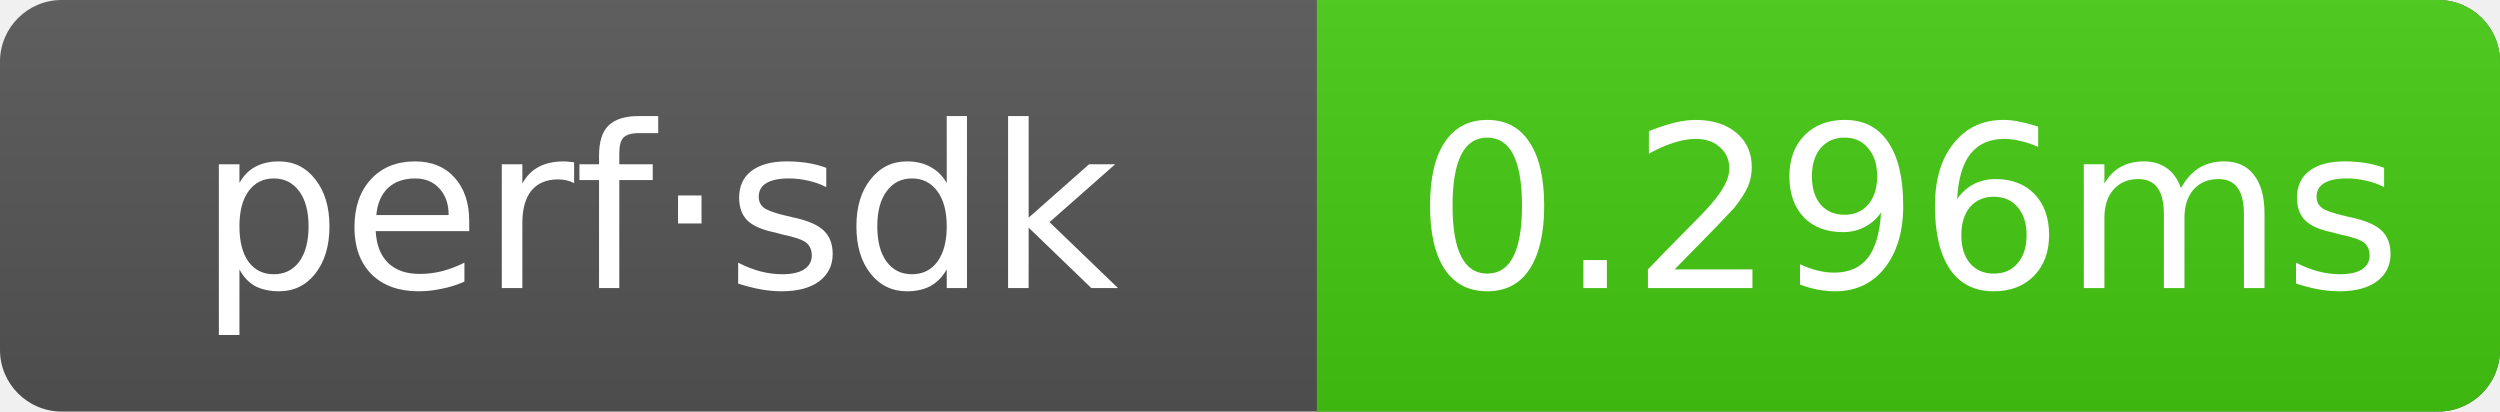
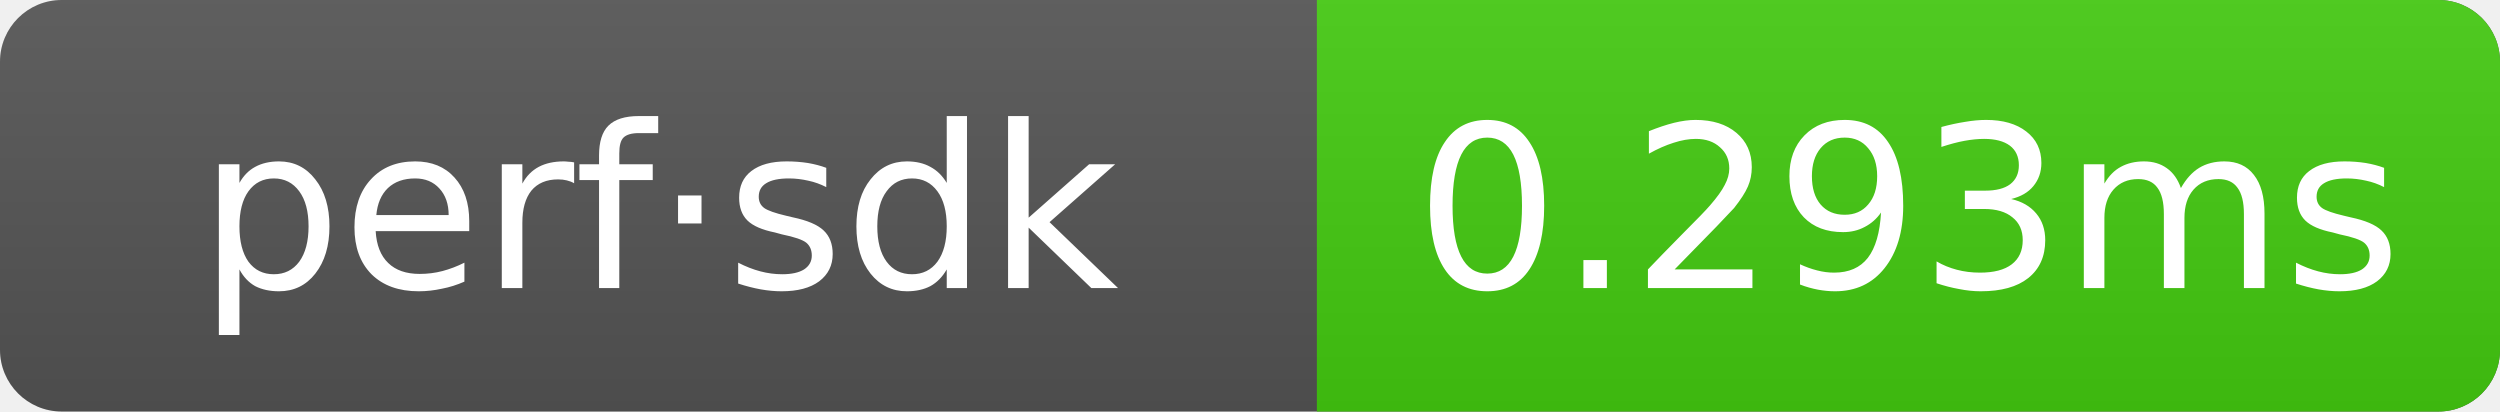
- <svg xmlns="http://www.w3.org/2000/svg" width="121.5" height="20" role="img" aria-label="perf·sdk: 0.296ms">
+ <svg xmlns="http://www.w3.org/2000/svg" width="121.5" height="20" role="img" aria-label="perf·sdk: 0.293ms">
  <linearGradient id="g" x2="0" y2="100%">
    <stop offset="0" stop-color="#bbb" stop-opacity=".1" />
    <stop offset="1" stop-opacity=".1" />
  </linearGradient>
  <clipPath id="r">
    <rect width="121.5" height="20" rx="3" fill="#fff" />
  </clipPath>
  <g clip-path="url(#r)">
    <rect width="121.5" height="20" fill="#555" />
    <rect x="64" width="57.5" height="20" fill="#4c1" />
    <rect width="121.5" height="20" fill="url(#g)" />
  </g>
  <g text-anchor="middle" font-family="Verdana,Geneva,DejaVu Sans,sans-serif" font-size="11" fill="#fff">
    <text x="32" y="14">perf·sdk</text>
-     <text x="92.75" y="14">0.296ms</text>
+     <text x="92.75" y="14">0.293ms</text>
  </g>
</svg>
